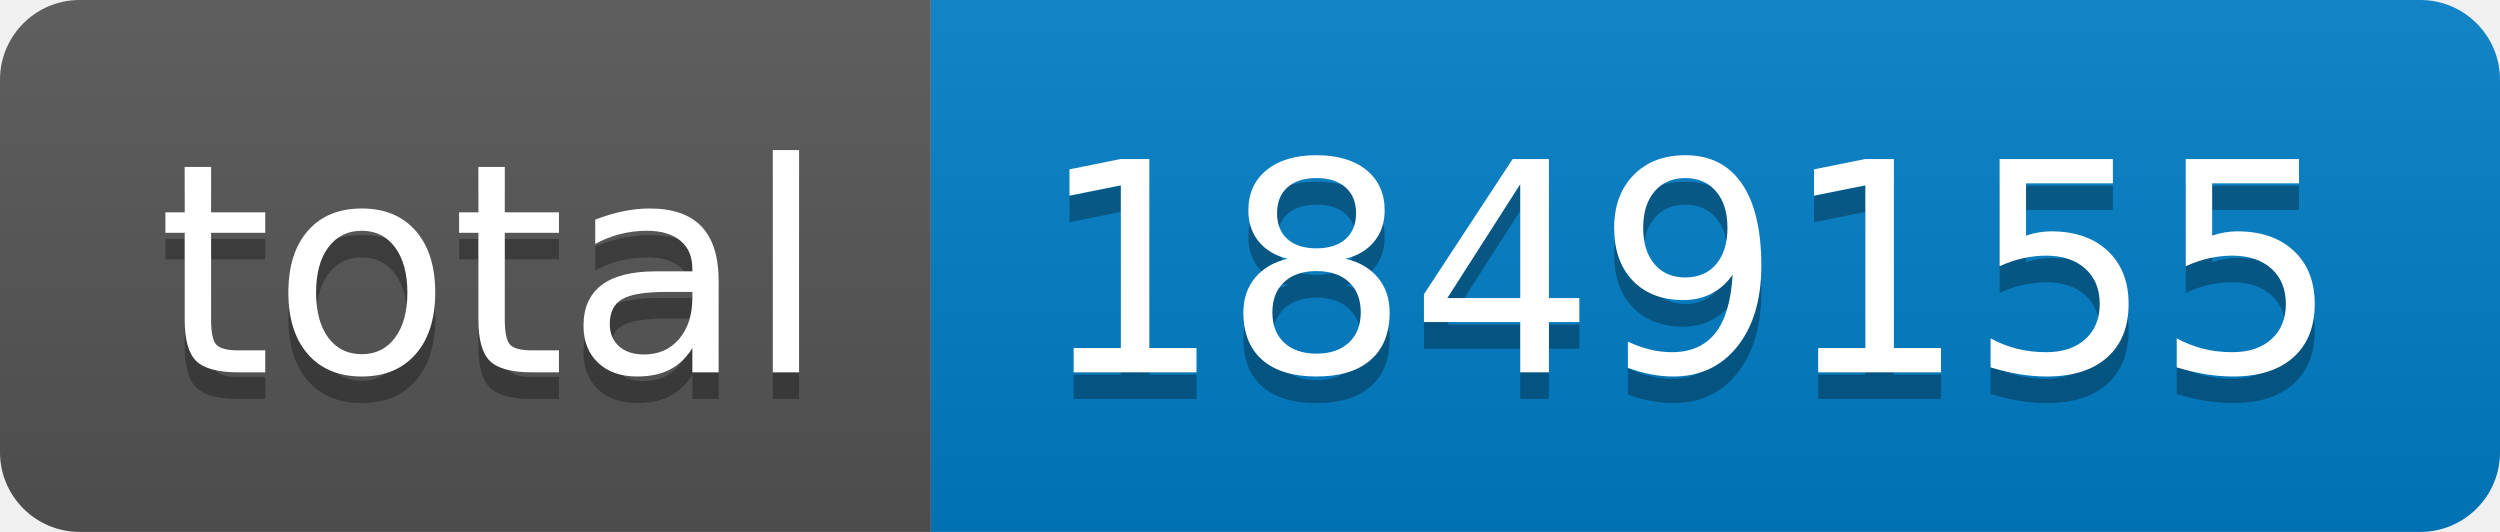
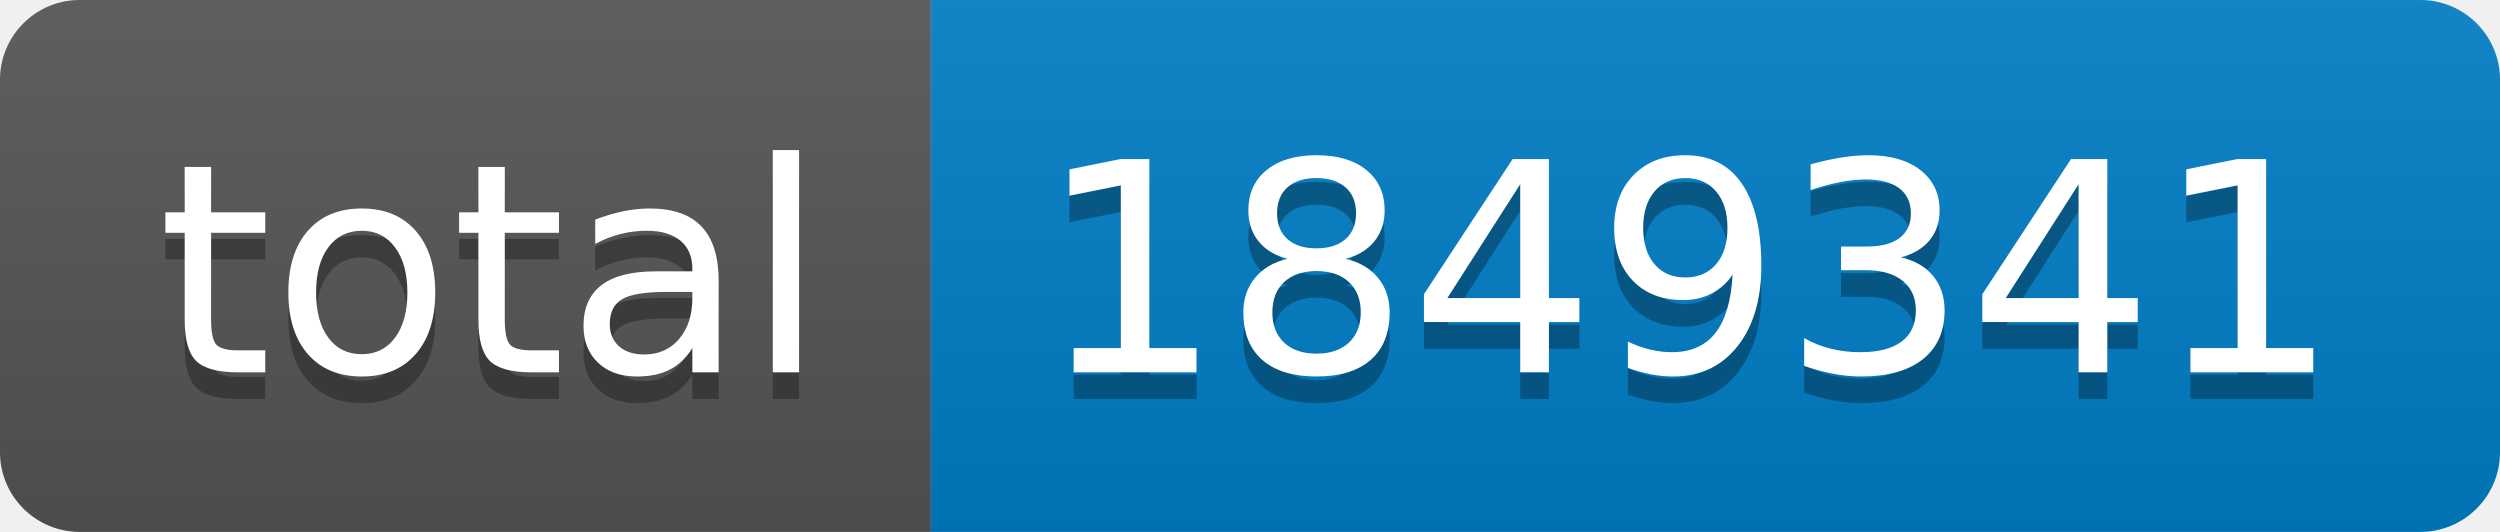
- <svg xmlns="http://www.w3.org/2000/svg" width="94" height="20" role="img" aria-label="total: 1849155">
+ <svg xmlns="http://www.w3.org/2000/svg" width="94" height="20" role="img" aria-label="total: 1849341">
  <linearGradient id="s" x2="0" y2="100%">
    <stop offset="0" stop-color="#bbb" stop-opacity=".1" />
    <stop offset="1" stop-opacity=".1" />
  </linearGradient>
  <clipPath id="r">
    <rect width="94" height="20" rx="3" fill="#fff" />
  </clipPath>
  <g clip-path="url(#r)">
    <rect width="35" height="20" fill="#555" />
    <rect x="35" width="59" height="20" fill="#007ec6" />
    <rect width="94" height="20" fill="url(#s)" />
  </g>
  <g fill="#fff" text-anchor="middle" font-family="Verdana,Geneva,DejaVu Sans,sans-serif" text-rendering="geometricPrecision" font-size="110">
    <text aria-hidden="true" x="185" y="150" fill="#010101" fill-opacity=".3" transform="scale(.1)" textLength="250">total</text>
    <text x="185" y="140" transform="scale(.1)" fill="#fff" textLength="250">total</text>
-     <text aria-hidden="true" x="635" y="150" fill="#010101" fill-opacity=".3" transform="scale(.1)" textLength="490">1849155</text>
-     <text x="635" y="140" transform="scale(.1)" fill="#fff" textLength="490">1849155</text>
+     <text aria-hidden="true" x="635" y="150" fill="#010101" fill-opacity=".3" transform="scale(.1)" textLength="490">1849341</text>
+     <text x="635" y="140" transform="scale(.1)" fill="#fff" textLength="490">1849341</text>
  </g>
</svg>
